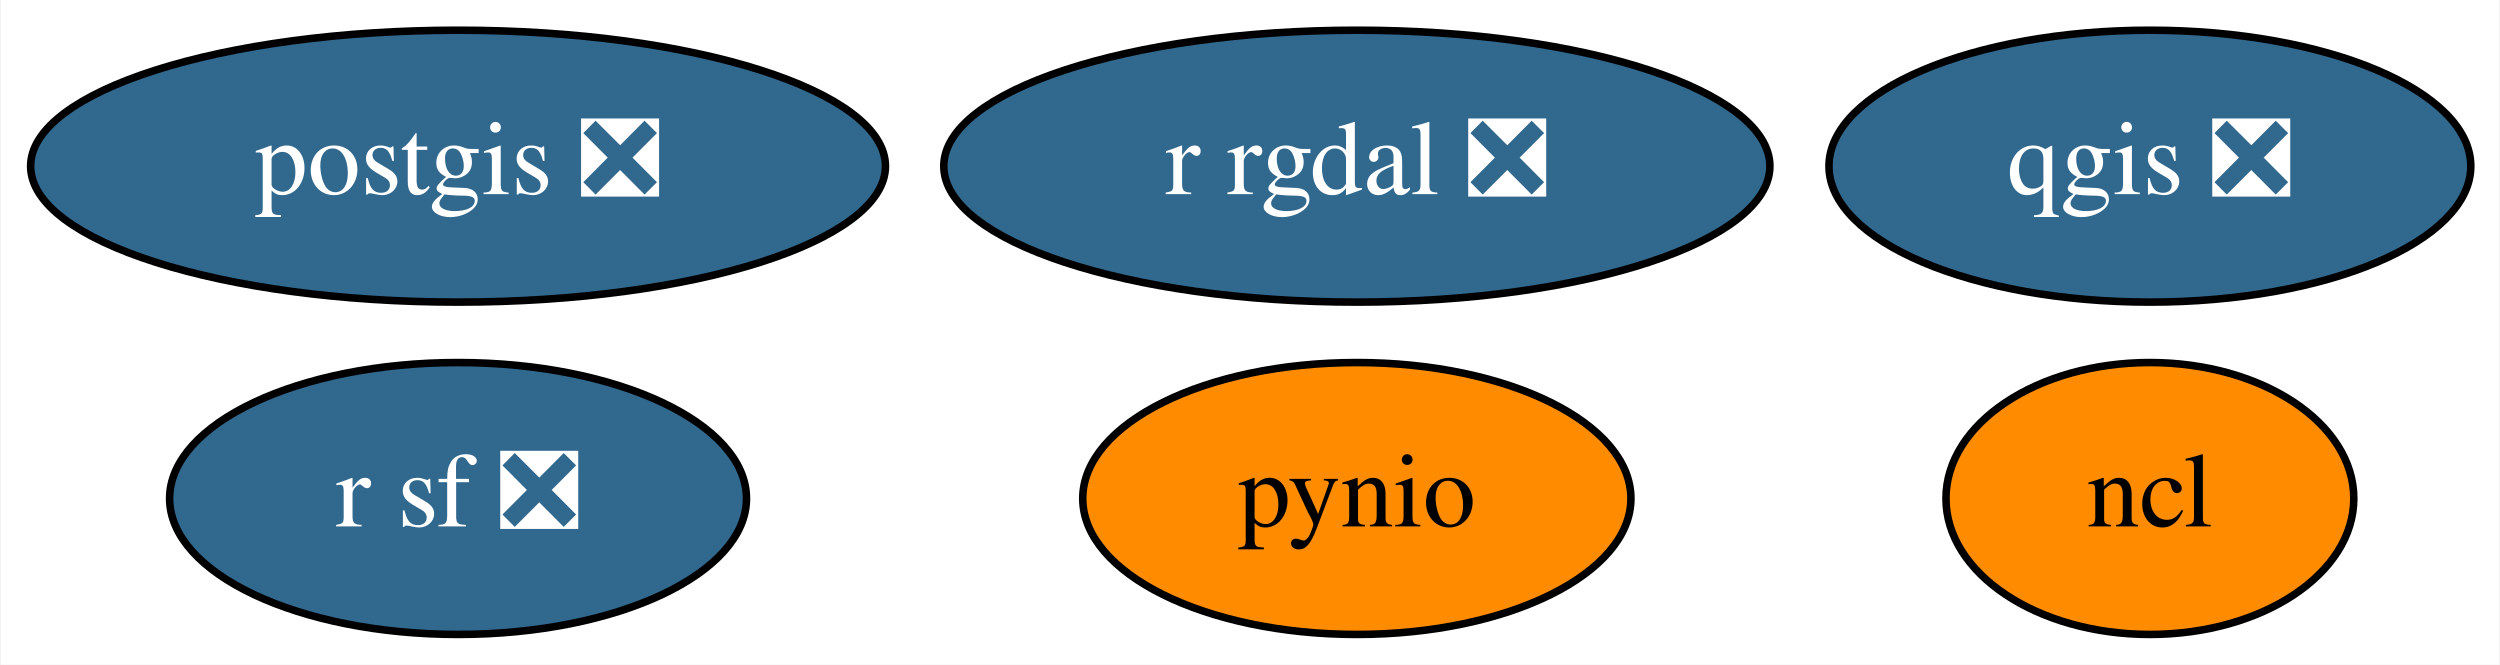
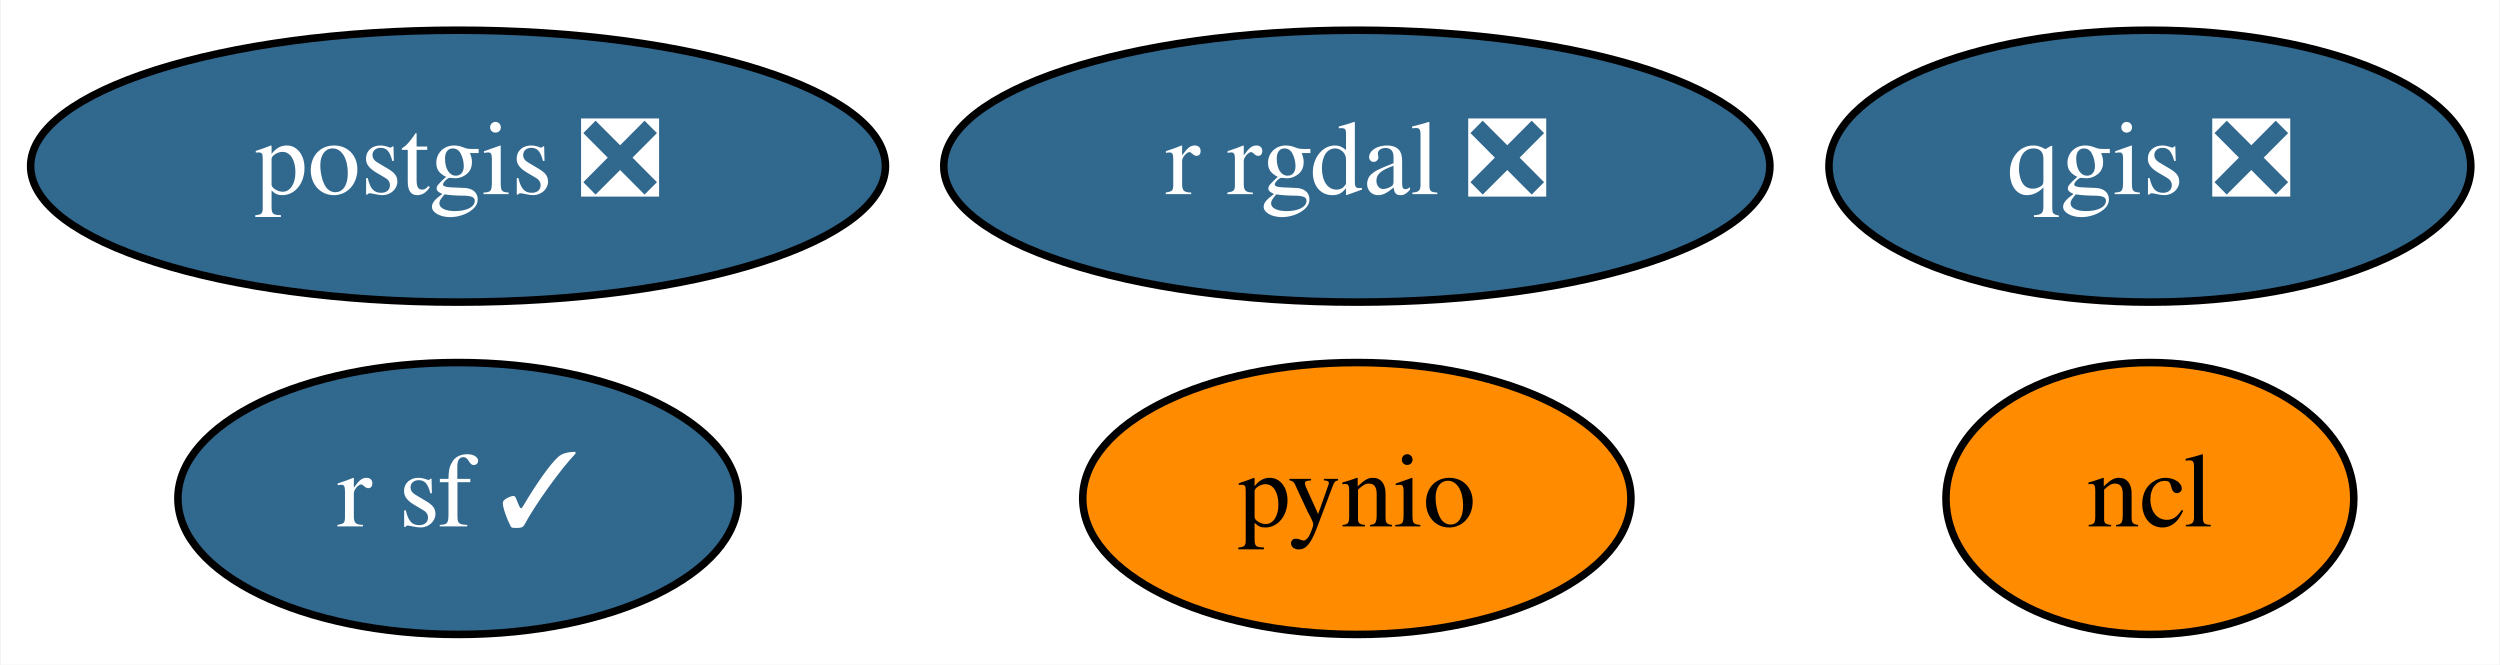
<svg xmlns="http://www.w3.org/2000/svg" xmlns:xlink="http://www.w3.org/1999/xlink" width="331pt" height="88pt" viewBox="0.00 0.00 330.79 88.00">
  <g id="graph0" class="graph" transform="scale(1 1) rotate(0) translate(4 84)">
    <polygon fill="white" stroke="transparent" points="-4,4 -4,-84 326.79,-84 326.79,4 -4,4" />
    <g id="node1" class="node">
      <g id="a_node1">
        <a xlink:href="https://github.com/conda-forge/ncl-feedstock" xlink:title="ncl">
          <ellipse fill="#ff8c00" stroke="black" cx="280.54" cy="-18" rx="27" ry="18" />
          <text text-anchor="middle" x="280.54" y="-14.3" font-family="Times,serif" font-size="14.00">ncl</text>
        </a>
      </g>
    </g>
    <g id="node2" class="node">
      <g id="a_node2">
        <a xlink:href="https://github.com/conda-forge/postgis-feedstock/pull/46" xlink:title="postgis ❎">
          <ellipse fill="#31688e" stroke="black" cx="56.54" cy="-62" rx="56.59" ry="18" />
          <text text-anchor="middle" x="56.54" y="-58.3" font-family="Times,serif" font-size="14.00" fill="white">postgis ❎</text>
        </a>
      </g>
    </g>
    <g id="node3" class="node">
      <g id="a_node3">
        <a xlink:href="https://github.com/conda-forge/pynio-feedstock" xlink:title="pynio">
          <ellipse fill="#ff8c00" stroke="black" cx="175.54" cy="-18" rx="36.29" ry="18" />
          <text text-anchor="middle" x="175.54" y="-14.3" font-family="Times,serif" font-size="14.00">pynio</text>
        </a>
      </g>
    </g>
    <g id="node4" class="node">
      <g id="a_node4">
        <a xlink:href="https://github.com/conda-forge/qgis-feedstock/pull/169" xlink:title="qgis ❎">
          <ellipse fill="#31688e" stroke="black" cx="280.54" cy="-62" rx="42.49" ry="18" />
          <text text-anchor="middle" x="280.54" y="-58.3" font-family="Times,serif" font-size="14.00" fill="white">qgis ❎</text>
        </a>
      </g>
    </g>
    <g id="node5" class="node">
      <g id="a_node5">
        <a xlink:href="https://github.com/conda-forge/r-rgdal-feedstock/pull/45" xlink:title="r rgdal ❎">
          <ellipse fill="#31688e" stroke="black" cx="175.54" cy="-62" rx="54.69" ry="18" />
          <text text-anchor="middle" x="175.54" y="-58.3" font-family="Times,serif" font-size="14.00" fill="white">r rgdal ❎</text>
        </a>
      </g>
    </g>
    <g id="node6" class="node">
      <g id="a_node6">
-         <a xlink:href="https://github.com/conda-forge/r-sf-feedstock/pull/45" xlink:title="r sf ❎">
-           <ellipse fill="#31688e" stroke="black" cx="56.54" cy="-18" rx="38.19" ry="18" />
-           <text text-anchor="middle" x="56.54" y="-14.3" font-family="Times,serif" font-size="14.00" fill="white">r sf ❎</text>
+         <a xlink:href="https://github.com/conda-forge/r-sf-feedstock/pull/45" xlink:title="r sf ✓">
+           <ellipse fill="#31688e" stroke="black" cx="56.54" cy="-18" rx="37.09" ry="18" />
+           <text text-anchor="middle" x="56.54" y="-14.3" font-family="Times,serif" font-size="14.00" fill="white">r sf ✓</text>
        </a>
      </g>
    </g>
  </g>
</svg>
